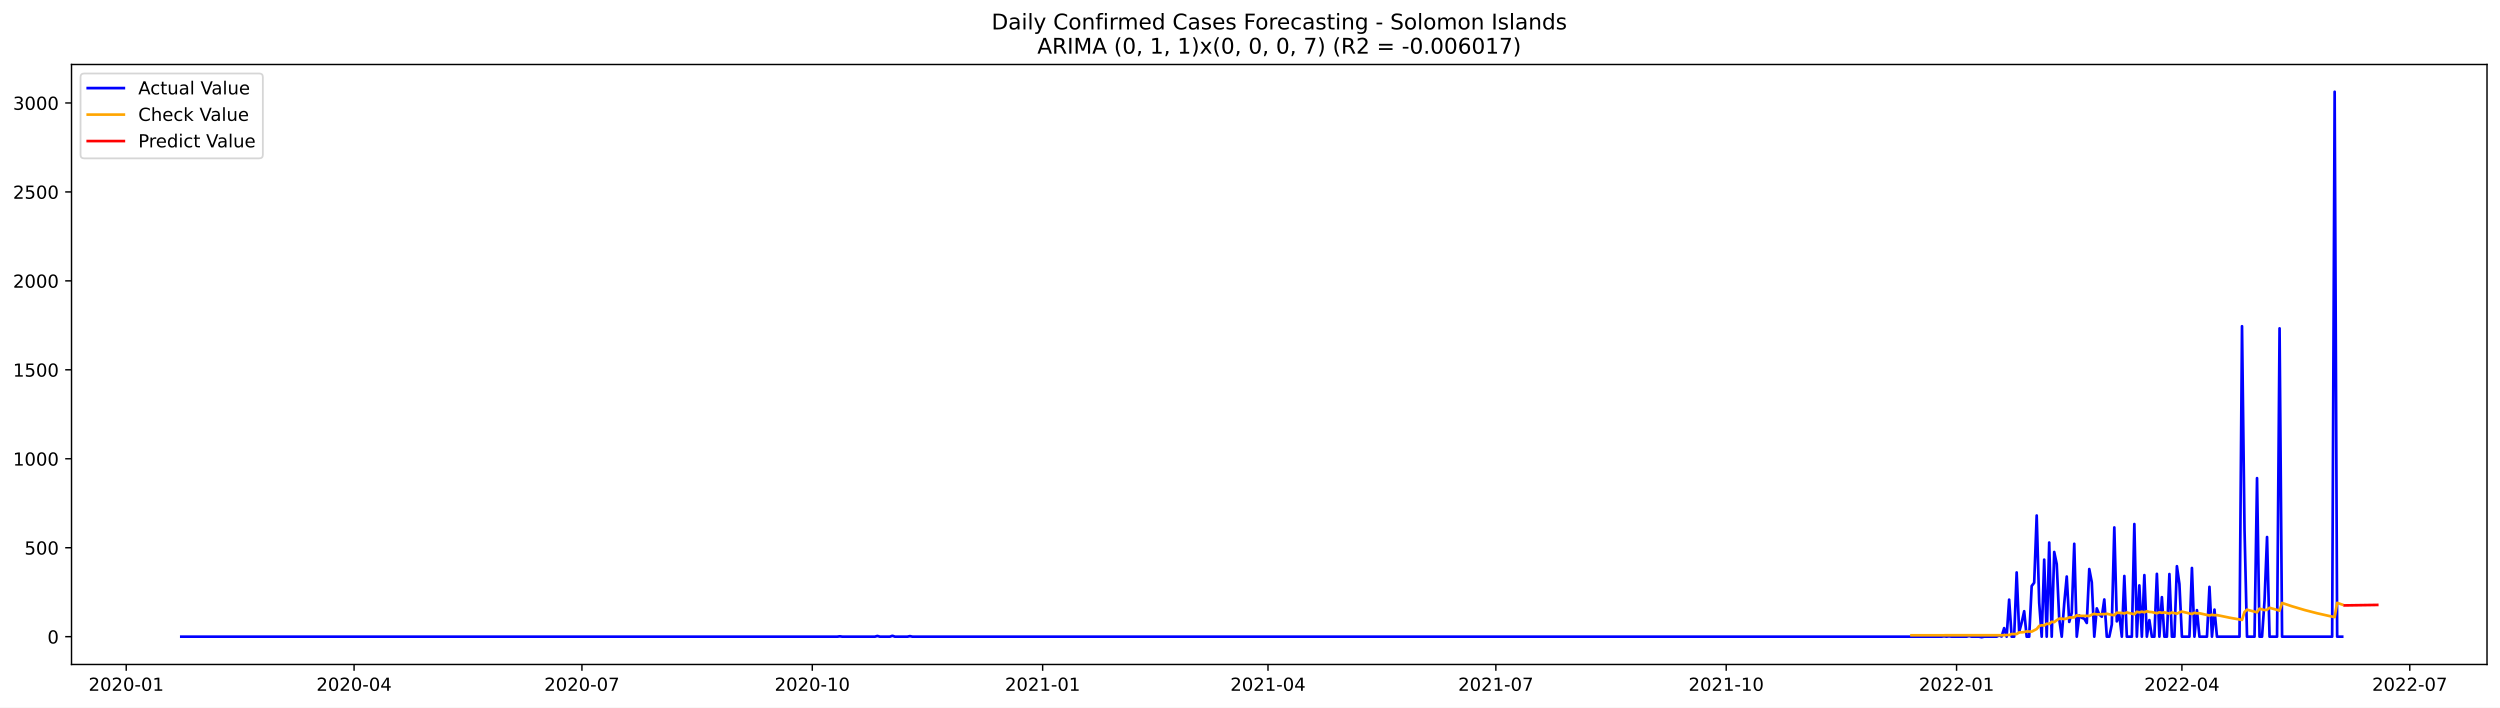
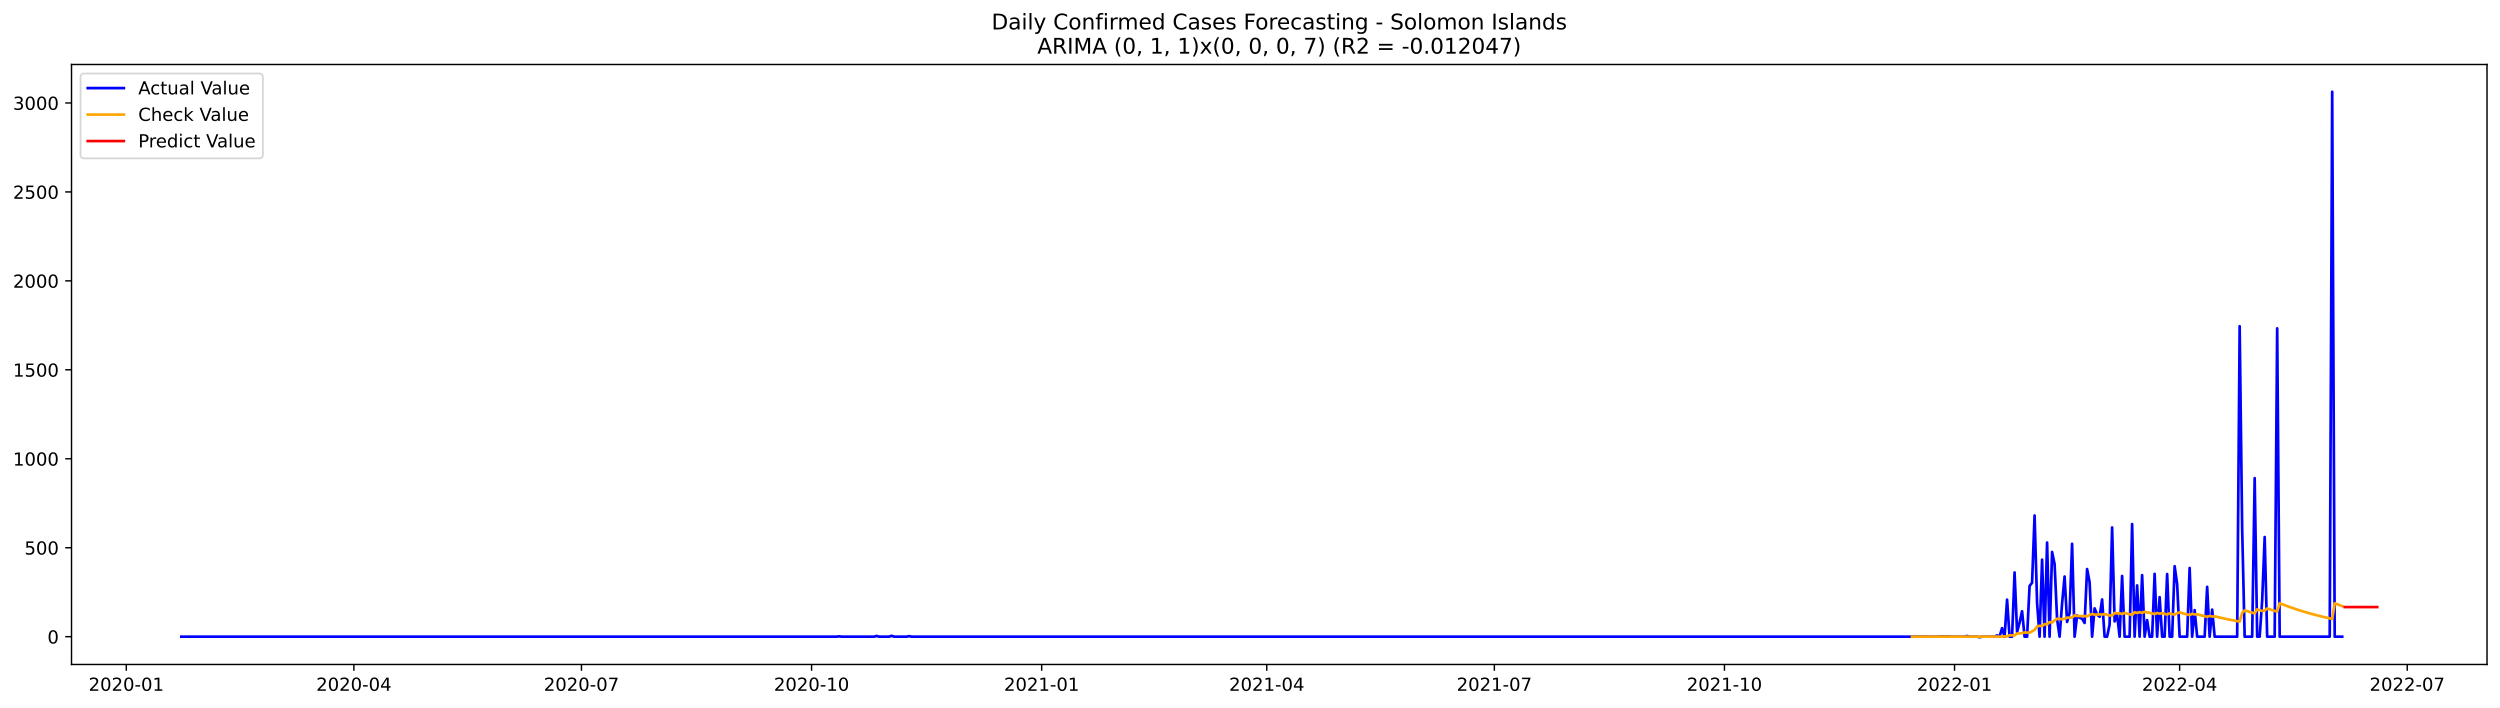
<svg xmlns="http://www.w3.org/2000/svg" xmlns:xlink="http://www.w3.org/1999/xlink" width="1386.05pt" height="392.274pt" viewBox="0 0 1386.05 392.274" version="1.1">
  <defs>
    <style type="text/css">*{stroke-linejoin: round; stroke-linecap: butt}</style>
  </defs>
  <g id="figure_1">
    <g id="patch_1">
      <path d="M 0 392.274  L 1386.05 392.274  L 1386.05 0  L 0 0  z " style="fill: #ffffff" />
    </g>
    <g id="axes_1">
      <g id="patch_2">
        <path d="M 39.65 368.396  L 1378.85 368.396  L 1378.85 35.755  L 39.65 35.755  z " style="fill: #ffffff" />
      </g>
      <g id="matplotlib.axis_1">
        <g id="xtick_1">
          <g id="line2d_1">
            <defs>
-               <path id="m52e398196b" d="M 0 0  L 0 3.5  " style="stroke: #000000; stroke-width: 0.8" />
+               <path id="m851b44d1a4" d="M 0 0  L 0 3.5  " style="stroke: #000000; stroke-width: 0.8" />
            </defs>
            <g>
-               <use xlink:href="#m52e398196b" x="69.982" y="368.396" style="stroke: #000000; stroke-width: 0.8" />
+               <use xlink:href="#m851b44d1a4" x="70.017" y="368.396" style="stroke: #000000; stroke-width: 0.8" />
            </g>
          </g>
          <g id="text_1">
-             <g transform="translate(49.09084 382.9939)scale(0.1 -0.1)">
+             <g transform="translate(49.12563 382.9939)scale(0.1 -0.1)">
              <defs>
                <path id="DejaVuSans-32" d="M 1228 531  L 3431 531  L 3431 0  L 469 0  L 469 531  Q 828 903 1448 1529  Q 2069 2156 2228 2338  Q 2531 2678 2651 2914  Q 2772 3150 2772 3378  Q 2772 3750 2511 3984  Q 2250 4219 1831 4219  Q 1534 4219 1204 4116  Q 875 4013 500 3803  L 500 4441  Q 881 4594 1212 4672  Q 1544 4750 1819 4750  Q 2544 4750 2975 4387  Q 3406 4025 3406 3419  Q 3406 3131 3298 2873  Q 3191 2616 2906 2266  Q 2828 2175 2409 1742  Q 1991 1309 1228 531  z " transform="scale(0.015625)" />
                <path id="DejaVuSans-30" d="M 2034 4250  Q 1547 4250 1301 3770  Q 1056 3291 1056 2328  Q 1056 1369 1301 889  Q 1547 409 2034 409  Q 2525 409 2770 889  Q 3016 1369 3016 2328  Q 3016 3291 2770 3770  Q 2525 4250 2034 4250  z M 2034 4750  Q 2819 4750 3233 4129  Q 3647 3509 3647 2328  Q 3647 1150 3233 529  Q 2819 -91 2034 -91  Q 1250 -91 836 529  Q 422 1150 422 2328  Q 422 3509 836 4129  Q 1250 4750 2034 4750  z " transform="scale(0.015625)" />
                <path id="DejaVuSans-2d" d="M 313 2009  L 1997 2009  L 1997 1497  L 313 1497  L 313 2009  z " transform="scale(0.015625)" />
                <path id="DejaVuSans-31" d="M 794 531  L 1825 531  L 1825 4091  L 703 3866  L 703 4441  L 1819 4666  L 2450 4666  L 2450 531  L 3481 531  L 3481 0  L 794 0  L 794 531  z " transform="scale(0.015625)" />
              </defs>
              <use xlink:href="#DejaVuSans-32" />
              <use xlink:href="#DejaVuSans-30" x="63.623" />
              <use xlink:href="#DejaVuSans-32" x="127.246" />
              <use xlink:href="#DejaVuSans-30" x="190.869" />
              <use xlink:href="#DejaVuSans-2d" x="254.492" />
              <use xlink:href="#DejaVuSans-30" x="290.576" />
              <use xlink:href="#DejaVuSans-31" x="354.199" />
            </g>
          </g>
        </g>
        <g id="xtick_2">
          <g id="line2d_2">
            <g>
-               <use xlink:href="#m52e398196b" x="196.309" y="368.396" style="stroke: #000000; stroke-width: 0.8" />
+               <use xlink:href="#m851b44d1a4" x="196.2" y="368.396" style="stroke: #000000; stroke-width: 0.8" />
            </g>
          </g>
          <g id="text_2">
-             <g transform="translate(175.4174 382.9939)scale(0.1 -0.1)">
+             <g transform="translate(175.3083 382.9939)scale(0.1 -0.1)">
              <defs>
                <path id="DejaVuSans-34" d="M 2419 4116  L 825 1625  L 2419 1625  L 2419 4116  z M 2253 4666  L 3047 4666  L 3047 1625  L 3713 1625  L 3713 1100  L 3047 1100  L 3047 0  L 2419 0  L 2419 1100  L 313 1100  L 313 1709  L 2253 4666  z " transform="scale(0.015625)" />
              </defs>
              <use xlink:href="#DejaVuSans-32" />
              <use xlink:href="#DejaVuSans-30" x="63.623" />
              <use xlink:href="#DejaVuSans-32" x="127.246" />
              <use xlink:href="#DejaVuSans-30" x="190.869" />
              <use xlink:href="#DejaVuSans-2d" x="254.492" />
              <use xlink:href="#DejaVuSans-30" x="290.576" />
              <use xlink:href="#DejaVuSans-34" x="354.199" />
            </g>
          </g>
        </g>
        <g id="xtick_3">
          <g id="line2d_3">
            <g>
-               <use xlink:href="#m52e398196b" x="322.635" y="368.396" style="stroke: #000000; stroke-width: 0.8" />
+               <use xlink:href="#m851b44d1a4" x="322.382" y="368.396" style="stroke: #000000; stroke-width: 0.8" />
            </g>
          </g>
          <g id="text_3">
-             <g transform="translate(301.7439 382.9939)scale(0.1 -0.1)">
+             <g transform="translate(301.4909 382.9939)scale(0.1 -0.1)">
              <defs>
                <path id="DejaVuSans-37" d="M 525 4666  L 3525 4666  L 3525 4397  L 1831 0  L 1172 0  L 2766 4134  L 525 4134  L 525 4666  z " transform="scale(0.015625)" />
              </defs>
              <use xlink:href="#DejaVuSans-32" />
              <use xlink:href="#DejaVuSans-30" x="63.623" />
              <use xlink:href="#DejaVuSans-32" x="127.246" />
              <use xlink:href="#DejaVuSans-30" x="190.869" />
              <use xlink:href="#DejaVuSans-2d" x="254.492" />
              <use xlink:href="#DejaVuSans-30" x="290.576" />
              <use xlink:href="#DejaVuSans-37" x="354.199" />
            </g>
          </g>
        </g>
        <g id="xtick_4">
          <g id="line2d_4">
            <g>
-               <use xlink:href="#m52e398196b" x="450.35" y="368.396" style="stroke: #000000; stroke-width: 0.8" />
+               <use xlink:href="#m851b44d1a4" x="449.952" y="368.396" style="stroke: #000000; stroke-width: 0.8" />
            </g>
          </g>
          <g id="text_4">
-             <g transform="translate(429.4586 382.9939)scale(0.1 -0.1)">
+             <g transform="translate(429.0602 382.9939)scale(0.1 -0.1)">
              <use xlink:href="#DejaVuSans-32" />
              <use xlink:href="#DejaVuSans-30" x="63.623" />
              <use xlink:href="#DejaVuSans-32" x="127.246" />
              <use xlink:href="#DejaVuSans-30" x="190.869" />
              <use xlink:href="#DejaVuSans-2d" x="254.492" />
              <use xlink:href="#DejaVuSans-31" x="290.576" />
              <use xlink:href="#DejaVuSans-30" x="354.199" />
            </g>
          </g>
        </g>
        <g id="xtick_5">
          <g id="line2d_5">
            <g>
-               <use xlink:href="#m52e398196b" x="578.065" y="368.396" style="stroke: #000000; stroke-width: 0.8" />
+               <use xlink:href="#m851b44d1a4" x="577.521" y="368.396" style="stroke: #000000; stroke-width: 0.8" />
            </g>
          </g>
          <g id="text_5">
-             <g transform="translate(557.1734 382.9939)scale(0.1 -0.1)">
+             <g transform="translate(556.6295 382.9939)scale(0.1 -0.1)">
              <use xlink:href="#DejaVuSans-32" />
              <use xlink:href="#DejaVuSans-30" x="63.623" />
              <use xlink:href="#DejaVuSans-32" x="127.246" />
              <use xlink:href="#DejaVuSans-31" x="190.869" />
              <use xlink:href="#DejaVuSans-2d" x="254.492" />
              <use xlink:href="#DejaVuSans-30" x="290.576" />
              <use xlink:href="#DejaVuSans-31" x="354.199" />
            </g>
          </g>
        </g>
        <g id="xtick_6">
          <g id="line2d_6">
            <g>
-               <use xlink:href="#m52e398196b" x="703.003" y="368.396" style="stroke: #000000; stroke-width: 0.8" />
+               <use xlink:href="#m851b44d1a4" x="702.317" y="368.396" style="stroke: #000000; stroke-width: 0.8" />
            </g>
          </g>
          <g id="text_6">
-             <g transform="translate(682.1117 382.9939)scale(0.1 -0.1)">
+             <g transform="translate(681.4255 382.9939)scale(0.1 -0.1)">
              <use xlink:href="#DejaVuSans-32" />
              <use xlink:href="#DejaVuSans-30" x="63.623" />
              <use xlink:href="#DejaVuSans-32" x="127.246" />
              <use xlink:href="#DejaVuSans-31" x="190.869" />
              <use xlink:href="#DejaVuSans-2d" x="254.492" />
              <use xlink:href="#DejaVuSans-30" x="290.576" />
              <use xlink:href="#DejaVuSans-34" x="354.199" />
            </g>
          </g>
        </g>
        <g id="xtick_7">
          <g id="line2d_7">
            <g>
-               <use xlink:href="#m52e398196b" x="829.33" y="368.396" style="stroke: #000000; stroke-width: 0.8" />
+               <use xlink:href="#m851b44d1a4" x="828.5" y="368.396" style="stroke: #000000; stroke-width: 0.8" />
            </g>
          </g>
          <g id="text_7">
-             <g transform="translate(808.4382 382.9939)scale(0.1 -0.1)">
+             <g transform="translate(807.6081 382.9939)scale(0.1 -0.1)">
              <use xlink:href="#DejaVuSans-32" />
              <use xlink:href="#DejaVuSans-30" x="63.623" />
              <use xlink:href="#DejaVuSans-32" x="127.246" />
              <use xlink:href="#DejaVuSans-31" x="190.869" />
              <use xlink:href="#DejaVuSans-2d" x="254.492" />
              <use xlink:href="#DejaVuSans-30" x="290.576" />
              <use xlink:href="#DejaVuSans-37" x="354.199" />
            </g>
          </g>
        </g>
        <g id="xtick_8">
          <g id="line2d_8">
            <g>
-               <use xlink:href="#m52e398196b" x="957.044" y="368.396" style="stroke: #000000; stroke-width: 0.8" />
+               <use xlink:href="#m851b44d1a4" x="956.069" y="368.396" style="stroke: #000000; stroke-width: 0.8" />
            </g>
          </g>
          <g id="text_8">
-             <g transform="translate(936.1529 382.9939)scale(0.1 -0.1)">
+             <g transform="translate(935.1774 382.9939)scale(0.1 -0.1)">
              <use xlink:href="#DejaVuSans-32" />
              <use xlink:href="#DejaVuSans-30" x="63.623" />
              <use xlink:href="#DejaVuSans-32" x="127.246" />
              <use xlink:href="#DejaVuSans-31" x="190.869" />
              <use xlink:href="#DejaVuSans-2d" x="254.492" />
              <use xlink:href="#DejaVuSans-31" x="290.576" />
              <use xlink:href="#DejaVuSans-30" x="354.199" />
            </g>
          </g>
        </g>
        <g id="xtick_9">
          <g id="line2d_9">
            <g>
-               <use xlink:href="#m52e398196b" x="1084.759" y="368.396" style="stroke: #000000; stroke-width: 0.8" />
+               <use xlink:href="#m851b44d1a4" x="1083.638" y="368.396" style="stroke: #000000; stroke-width: 0.8" />
            </g>
          </g>
          <g id="text_9">
-             <g transform="translate(1063.868 382.9939)scale(0.1 -0.1)">
+             <g transform="translate(1062.747 382.9939)scale(0.1 -0.1)">
              <use xlink:href="#DejaVuSans-32" />
              <use xlink:href="#DejaVuSans-30" x="63.623" />
              <use xlink:href="#DejaVuSans-32" x="127.246" />
              <use xlink:href="#DejaVuSans-32" x="190.869" />
              <use xlink:href="#DejaVuSans-2d" x="254.492" />
              <use xlink:href="#DejaVuSans-30" x="290.576" />
              <use xlink:href="#DejaVuSans-31" x="354.199" />
            </g>
          </g>
        </g>
        <g id="xtick_10">
          <g id="line2d_10">
            <g>
-               <use xlink:href="#m52e398196b" x="1209.697" y="368.396" style="stroke: #000000; stroke-width: 0.8" />
+               <use xlink:href="#m851b44d1a4" x="1208.434" y="368.396" style="stroke: #000000; stroke-width: 0.8" />
            </g>
          </g>
          <g id="text_10">
-             <g transform="translate(1188.806 382.9939)scale(0.1 -0.1)">
+             <g transform="translate(1187.543 382.9939)scale(0.1 -0.1)">
              <use xlink:href="#DejaVuSans-32" />
              <use xlink:href="#DejaVuSans-30" x="63.623" />
              <use xlink:href="#DejaVuSans-32" x="127.246" />
              <use xlink:href="#DejaVuSans-32" x="190.869" />
              <use xlink:href="#DejaVuSans-2d" x="254.492" />
              <use xlink:href="#DejaVuSans-30" x="290.576" />
              <use xlink:href="#DejaVuSans-34" x="354.199" />
            </g>
          </g>
        </g>
        <g id="xtick_11">
          <g id="line2d_11">
            <g>
-               <use xlink:href="#m52e398196b" x="1336.024" y="368.396" style="stroke: #000000; stroke-width: 0.8" />
+               <use xlink:href="#m851b44d1a4" x="1334.617" y="368.396" style="stroke: #000000; stroke-width: 0.8" />
            </g>
          </g>
          <g id="text_11">
-             <g transform="translate(1315.133 382.9939)scale(0.1 -0.1)">
+             <g transform="translate(1313.725 382.9939)scale(0.1 -0.1)">
              <use xlink:href="#DejaVuSans-32" />
              <use xlink:href="#DejaVuSans-30" x="63.623" />
              <use xlink:href="#DejaVuSans-32" x="127.246" />
              <use xlink:href="#DejaVuSans-32" x="190.869" />
              <use xlink:href="#DejaVuSans-2d" x="254.492" />
              <use xlink:href="#DejaVuSans-30" x="290.576" />
              <use xlink:href="#DejaVuSans-37" x="354.199" />
            </g>
          </g>
        </g>
      </g>
      <g id="matplotlib.axis_2">
        <g id="ytick_1">
          <g id="line2d_12">
            <defs>
-               <path id="m97035ef5a4" d="M 0 0  L -3.5 0  " style="stroke: #000000; stroke-width: 0.8" />
+               <path id="mb86a667559" d="M 0 0  L -3.5 0  " style="stroke: #000000; stroke-width: 0.8" />
            </defs>
            <g>
-               <use xlink:href="#m97035ef5a4" x="39.65" y="352.98" style="stroke: #000000; stroke-width: 0.8" />
+               <use xlink:href="#mb86a667559" x="39.65" y="352.98" style="stroke: #000000; stroke-width: 0.8" />
            </g>
          </g>
          <g id="text_12">
            <g transform="translate(26.2875 356.7788)scale(0.1 -0.1)">
              <use xlink:href="#DejaVuSans-30" />
            </g>
          </g>
        </g>
        <g id="ytick_2">
          <g id="line2d_13">
            <g>
-               <use xlink:href="#m97035ef5a4" x="39.65" y="303.665" style="stroke: #000000; stroke-width: 0.8" />
+               <use xlink:href="#mb86a667559" x="39.65" y="303.665" style="stroke: #000000; stroke-width: 0.8" />
            </g>
          </g>
          <g id="text_13">
            <g transform="translate(13.5625 307.4638)scale(0.1 -0.1)">
              <defs>
                <path id="DejaVuSans-35" d="M 691 4666  L 3169 4666  L 3169 4134  L 1269 4134  L 1269 2991  Q 1406 3038 1543 3061  Q 1681 3084 1819 3084  Q 2600 3084 3056 2656  Q 3513 2228 3513 1497  Q 3513 744 3044 326  Q 2575 -91 1722 -91  Q 1428 -91 1123 -41  Q 819 9 494 109  L 494 744  Q 775 591 1075 516  Q 1375 441 1709 441  Q 2250 441 2565 725  Q 2881 1009 2881 1497  Q 2881 1984 2565 2268  Q 2250 2553 1709 2553  Q 1456 2553 1204 2497  Q 953 2441 691 2322  L 691 4666  z " transform="scale(0.015625)" />
              </defs>
              <use xlink:href="#DejaVuSans-35" />
              <use xlink:href="#DejaVuSans-30" x="63.623" />
              <use xlink:href="#DejaVuSans-30" x="127.246" />
            </g>
          </g>
        </g>
        <g id="ytick_3">
          <g id="line2d_14">
            <g>
-               <use xlink:href="#m97035ef5a4" x="39.65" y="254.349" style="stroke: #000000; stroke-width: 0.8" />
+               <use xlink:href="#mb86a667559" x="39.65" y="254.349" style="stroke: #000000; stroke-width: 0.8" />
            </g>
          </g>
          <g id="text_14">
            <g transform="translate(7.2 258.1487)scale(0.1 -0.1)">
              <use xlink:href="#DejaVuSans-31" />
              <use xlink:href="#DejaVuSans-30" x="63.623" />
              <use xlink:href="#DejaVuSans-30" x="127.246" />
              <use xlink:href="#DejaVuSans-30" x="190.869" />
            </g>
          </g>
        </g>
        <g id="ytick_4">
          <g id="line2d_15">
            <g>
-               <use xlink:href="#m97035ef5a4" x="39.65" y="205.034" style="stroke: #000000; stroke-width: 0.8" />
+               <use xlink:href="#mb86a667559" x="39.65" y="205.034" style="stroke: #000000; stroke-width: 0.8" />
            </g>
          </g>
          <g id="text_15">
            <g transform="translate(7.2 208.8336)scale(0.1 -0.1)">
              <use xlink:href="#DejaVuSans-31" />
              <use xlink:href="#DejaVuSans-35" x="63.623" />
              <use xlink:href="#DejaVuSans-30" x="127.246" />
              <use xlink:href="#DejaVuSans-30" x="190.869" />
            </g>
          </g>
        </g>
        <g id="ytick_5">
          <g id="line2d_16">
            <g>
-               <use xlink:href="#m97035ef5a4" x="39.65" y="155.719" style="stroke: #000000; stroke-width: 0.8" />
+               <use xlink:href="#mb86a667559" x="39.65" y="155.719" style="stroke: #000000; stroke-width: 0.8" />
            </g>
          </g>
          <g id="text_16">
            <g transform="translate(7.2 159.5186)scale(0.1 -0.1)">
              <use xlink:href="#DejaVuSans-32" />
              <use xlink:href="#DejaVuSans-30" x="63.623" />
              <use xlink:href="#DejaVuSans-30" x="127.246" />
              <use xlink:href="#DejaVuSans-30" x="190.869" />
            </g>
          </g>
        </g>
        <g id="ytick_6">
          <g id="line2d_17">
            <g>
-               <use xlink:href="#m97035ef5a4" x="39.65" y="106.404" style="stroke: #000000; stroke-width: 0.8" />
+               <use xlink:href="#mb86a667559" x="39.65" y="106.404" style="stroke: #000000; stroke-width: 0.8" />
            </g>
          </g>
          <g id="text_17">
            <g transform="translate(7.2 110.2035)scale(0.1 -0.1)">
              <use xlink:href="#DejaVuSans-32" />
              <use xlink:href="#DejaVuSans-35" x="63.623" />
              <use xlink:href="#DejaVuSans-30" x="127.246" />
              <use xlink:href="#DejaVuSans-30" x="190.869" />
            </g>
          </g>
        </g>
        <g id="ytick_7">
          <g id="line2d_18">
            <g>
-               <use xlink:href="#m97035ef5a4" x="39.65" y="57.089" style="stroke: #000000; stroke-width: 0.8" />
+               <use xlink:href="#mb86a667559" x="39.65" y="57.089" style="stroke: #000000; stroke-width: 0.8" />
            </g>
          </g>
          <g id="text_18">
            <g transform="translate(7.2 60.88842)scale(0.1 -0.1)">
              <defs>
                <path id="DejaVuSans-33" d="M 2597 2516  Q 3050 2419 3304 2112  Q 3559 1806 3559 1356  Q 3559 666 3084 287  Q 2609 -91 1734 -91  Q 1441 -91 1130 -33  Q 819 25 488 141  L 488 750  Q 750 597 1062 519  Q 1375 441 1716 441  Q 2309 441 2620 675  Q 2931 909 2931 1356  Q 2931 1769 2642 2001  Q 2353 2234 1838 2234  L 1294 2234  L 1294 2753  L 1863 2753  Q 2328 2753 2575 2939  Q 2822 3125 2822 3475  Q 2822 3834 2567 4026  Q 2313 4219 1838 4219  Q 1578 4219 1281 4162  Q 984 4106 628 3988  L 628 4550  Q 988 4650 1302 4700  Q 1616 4750 1894 4750  Q 2613 4750 3031 4423  Q 3450 4097 3450 3541  Q 3450 3153 3228 2886  Q 3006 2619 2597 2516  z " transform="scale(0.015625)" />
              </defs>
              <use xlink:href="#DejaVuSans-33" />
              <use xlink:href="#DejaVuSans-30" x="63.623" />
              <use xlink:href="#DejaVuSans-30" x="127.246" />
              <use xlink:href="#DejaVuSans-30" x="190.869" />
            </g>
          </g>
        </g>
      </g>
      <g id="line2d_19">
-         <path d="M 100.523 352.98  L 464.232 352.98  L 465.62 352.782  L 467.008 352.98  L 485.055 352.98  L 486.443 352.585  L 487.832 352.98  L 493.384 352.98  L 494.773 352.486  L 496.161 352.98  L 503.102 352.98  L 504.49 352.684  L 505.878 352.98  L 1076.43 352.98  L 1077.818 352.782  L 1079.206 352.98  L 1080.594 352.782  L 1081.983 352.98  L 1090.312 352.98  L 1091.7 352.585  L 1093.088 352.98  L 1097.253 352.98  L 1098.641 353.276  L 1100.029 352.98  L 1106.97 352.98  L 1108.359 352.289  L 1109.747 352.881  L 1111.135 348.245  L 1112.523 352.98  L 1113.911 332.465  L 1115.3 352.98  L 1116.688 352.98  L 1118.076 317.374  L 1119.464 350.415  L 1120.852 345.188  L 1122.241 338.875  L 1123.629 352.98  L 1125.017 352.98  L 1126.405 324.87  L 1127.793 323.095  L 1129.182 285.812  L 1130.57 334.24  L 1131.958 352.98  L 1133.346 310.273  L 1134.734 352.98  L 1136.123 300.804  L 1137.511 352.98  L 1138.899 306.032  L 1140.287 312.739  L 1141.675 343.215  L 1143.064 352.98  L 1144.452 334.536  L 1145.84 319.643  L 1147.228 344.793  L 1148.616 339.862  L 1150.005 301.495  L 1151.393 352.98  L 1152.781 341.243  L 1154.169 342.525  L 1155.557 343.018  L 1156.946 345.385  L 1158.334 315.5  L 1159.722 322.799  L 1161.11 352.98  L 1162.498 337.297  L 1163.887 340.749  L 1165.275 341.933  L 1166.663 332.366  L 1168.051 352.98  L 1169.439 352.98  L 1170.828 346.273  L 1172.216 292.421  L 1173.604 344.497  L 1174.992 340.749  L 1176.381 352.98  L 1177.769 319.347  L 1179.157 352.98  L 1181.933 352.98  L 1183.322 290.547  L 1184.71 352.98  L 1186.098 324.574  L 1187.486 352.98  L 1188.874 318.854  L 1190.263 352.98  L 1191.651 343.807  L 1193.039 352.98  L 1194.427 352.98  L 1195.815 318.163  L 1197.204 352.98  L 1198.592 331.084  L 1199.98 352.98  L 1201.368 352.98  L 1202.756 318.262  L 1204.145 352.98  L 1205.533 352.98  L 1206.921 313.922  L 1208.309 323.785  L 1209.697 352.98  L 1213.862 352.98  L 1215.25 314.908  L 1216.638 352.98  L 1218.027 338.284  L 1219.415 352.98  L 1223.579 352.98  L 1224.968 325.363  L 1226.356 352.98  L 1227.744 337.988  L 1229.132 352.98  L 1241.626 352.98  L 1243.014 180.87  L 1244.402 293.407  L 1245.791 352.98  L 1249.955 352.98  L 1251.344 265.1  L 1252.732 352.98  L 1254.12 352.98  L 1255.508 332.859  L 1256.896 297.747  L 1258.285 352.98  L 1262.449 352.98  L 1263.837 182.054  L 1265.226 352.98  L 1292.99 352.98  L 1294.378 50.876  L 1295.766 352.98  L 1298.542 352.98  L 1298.542 352.98  " clip-path="url(#pe4b1315fac)" style="fill: none; stroke: #0000ff; stroke-width: 1.5; stroke-linecap: square" />
+         <path d="M 100.523 352.98  L 463.818 352.98  L 465.204 352.782  L 466.591 352.98  L 484.617 352.98  L 486.004 352.585  L 487.39 352.98  L 492.937 352.98  L 494.324 352.486  L 495.71 352.98  L 502.643 352.98  L 504.03 352.684  L 505.416 352.98  L 1075.318 352.98  L 1076.705 352.782  L 1078.092 352.98  L 1079.478 352.782  L 1080.865 352.98  L 1089.185 352.98  L 1090.571 352.585  L 1091.958 352.98  L 1096.118 352.98  L 1097.504 353.276  L 1098.891 352.98  L 1105.824 352.98  L 1107.211 352.289  L 1108.597 352.881  L 1109.984 348.245  L 1111.371 352.98  L 1112.757 332.465  L 1114.144 352.98  L 1115.53 352.98  L 1116.917 317.374  L 1118.304 350.415  L 1119.69 345.188  L 1121.077 338.875  L 1122.464 352.98  L 1123.85 352.98  L 1125.237 324.87  L 1126.623 323.095  L 1128.01 285.812  L 1129.397 334.24  L 1130.783 352.98  L 1132.17 310.273  L 1133.556 352.98  L 1134.943 300.804  L 1136.33 352.98  L 1137.716 306.032  L 1139.103 312.739  L 1140.49 343.215  L 1141.876 352.98  L 1143.263 334.536  L 1144.649 319.643  L 1146.036 344.793  L 1147.423 339.862  L 1148.809 301.495  L 1150.196 352.98  L 1151.583 341.243  L 1152.969 342.525  L 1154.356 343.018  L 1155.742 345.385  L 1157.129 315.5  L 1158.516 322.799  L 1159.902 352.98  L 1161.289 337.297  L 1162.676 340.749  L 1164.062 341.933  L 1165.449 332.366  L 1166.835 352.98  L 1168.222 352.98  L 1169.609 346.273  L 1170.995 292.421  L 1172.382 344.497  L 1173.769 340.749  L 1175.155 352.98  L 1176.542 319.347  L 1177.928 352.98  L 1180.702 352.98  L 1182.088 290.547  L 1183.475 352.98  L 1184.862 324.574  L 1186.248 352.98  L 1187.635 318.854  L 1189.021 352.98  L 1190.408 343.807  L 1191.795 352.98  L 1193.181 352.98  L 1194.568 318.163  L 1195.954 352.98  L 1197.341 331.084  L 1198.728 352.98  L 1200.114 352.98  L 1201.501 318.262  L 1202.888 352.98  L 1204.274 352.98  L 1205.661 313.922  L 1207.047 323.785  L 1208.434 352.98  L 1212.594 352.98  L 1213.981 314.908  L 1215.367 352.98  L 1216.754 338.284  L 1218.14 352.98  L 1222.3 352.98  L 1223.687 325.363  L 1225.074 352.98  L 1226.46 337.988  L 1227.847 352.98  L 1240.326 352.98  L 1241.713 180.87  L 1243.1 293.407  L 1244.486 352.98  L 1248.646 352.98  L 1250.033 265.1  L 1251.419 352.98  L 1252.806 352.98  L 1254.193 332.859  L 1255.579 297.747  L 1256.966 352.98  L 1261.126 352.98  L 1262.512 182.054  L 1263.899 352.98  L 1291.631 352.98  L 1293.018 50.876  L 1294.405 352.98  L 1298.565 352.98  L 1298.565 352.98  " clip-path="url(#pcfa51a7496)" style="fill: none; stroke: #0000ff; stroke-width: 1.5; stroke-linecap: square" />
      </g>
      <g id="line2d_20">
-         <path d="M 1059.771 352.207  L 1111.135 352.179  L 1112.523 352.052  L 1113.911 352.056  L 1115.3 351.504  L 1118.076 351.542  L 1119.464 350.596  L 1120.852 350.57  L 1122.241 350.403  L 1123.629 350.07  L 1126.405 350.184  L 1129.182 348.743  L 1130.57 347.018  L 1131.958 346.651  L 1133.346 346.801  L 1134.734 345.791  L 1136.123 345.965  L 1137.511 344.721  L 1138.899 344.924  L 1140.287 343.85  L 1141.675 342.986  L 1143.064 342.972  L 1144.452 343.222  L 1145.84 342.966  L 1147.228 342.313  L 1148.616 342.359  L 1150.005 342.271  L 1151.393 341.146  L 1152.781 341.445  L 1156.946 341.45  L 1158.334 341.536  L 1159.722 340.81  L 1161.11 340.301  L 1162.498 340.623  L 1165.275 340.498  L 1166.663 340.516  L 1168.051 340.274  L 1170.828 340.912  L 1172.216 341.036  L 1173.604 339.699  L 1176.381 339.812  L 1177.769 340.148  L 1179.157 339.564  L 1183.322 340.563  L 1184.71 339.188  L 1186.098 339.54  L 1187.486 339.114  L 1188.874 339.469  L 1190.263 338.89  L 1191.651 339.25  L 1193.039 339.353  L 1195.815 340.039  L 1197.204 339.426  L 1198.592 339.772  L 1199.98 339.516  L 1202.756 340.194  L 1204.145 339.579  L 1206.921 340.254  L 1208.309 339.52  L 1209.697 339.073  L 1215.25 340.439  L 1216.638 339.726  L 1218.027 340.064  L 1219.415 339.995  L 1224.968 341.265  L 1226.356 340.814  L 1227.744 341.122  L 1229.132 341.016  L 1236.073 342.451  L 1243.014 343.703  L 1244.402 339.273  L 1245.791 338.01  L 1251.344 339.486  L 1252.732 337.451  L 1255.508 338.239  L 1256.896 338.073  L 1258.285 336.96  L 1263.837 338.545  L 1265.226 334.287  L 1270.778 336.15  L 1277.719 338.21  L 1284.66 340.005  L 1291.601 341.57  L 1294.378 342.138  L 1295.766 334.23  L 1298.542 335.191  L 1298.542 335.191  " clip-path="url(#pe4b1315fac)" style="fill: none; stroke: #ffa500; stroke-width: 1.5; stroke-linecap: square" />
+         <path d="M 1060.065 352.98  L 1109.984 352.95  L 1111.371 352.81  L 1112.757 352.815  L 1114.144 352.212  L 1116.917 352.256  L 1118.304 351.222  L 1119.69 351.198  L 1121.077 351.019  L 1122.464 350.659  L 1125.237 350.795  L 1128.01 349.227  L 1129.397 347.346  L 1130.783 346.957  L 1132.17 347.135  L 1133.556 346.042  L 1134.943 346.248  L 1136.33 344.9  L 1137.716 345.139  L 1139.103 343.979  L 1140.49 343.052  L 1141.876 343.057  L 1143.263 343.352  L 1144.649 343.09  L 1146.036 342.395  L 1147.423 342.466  L 1148.809 342.388  L 1150.196 341.175  L 1151.583 341.526  L 1155.742 341.591  L 1157.129 341.703  L 1158.516 340.926  L 1159.902 340.388  L 1161.289 340.762  L 1164.062 340.662  L 1165.449 340.699  L 1166.835 340.452  L 1169.609 341.184  L 1170.995 341.335  L 1172.382 339.884  L 1173.769 340.021  L 1175.155 340.043  L 1176.542 340.426  L 1177.928 339.801  L 1182.088 340.94  L 1183.475 339.445  L 1184.862 339.846  L 1186.248 339.393  L 1187.635 339.796  L 1189.021 339.175  L 1190.408 339.584  L 1191.795 339.71  L 1194.568 340.485  L 1195.954 339.823  L 1197.341 340.213  L 1198.728 339.943  L 1201.501 340.705  L 1202.888 340.039  L 1205.661 340.795  L 1207.047 339.998  L 1208.434 339.517  L 1213.981 341.045  L 1215.367 340.269  L 1216.754 340.647  L 1218.14 340.576  L 1223.687 341.984  L 1225.074 341.491  L 1226.46 341.832  L 1227.847 341.718  L 1234.78 343.292  L 1241.713 344.646  L 1243.1 339.788  L 1244.486 338.412  L 1250.033 340.065  L 1251.419 337.841  L 1254.193 338.726  L 1255.579 338.552  L 1256.966 337.341  L 1262.512 339.116  L 1263.899 334.457  L 1269.445 336.559  L 1274.992 338.422  L 1280.538 340.074  L 1287.472 341.878  L 1293.018 343.138  L 1294.405 334.468  L 1298.565 336.067  L 1298.565 336.067  " clip-path="url(#pcfa51a7496)" style="fill: none; stroke: #ffa500; stroke-width: 1.5; stroke-linecap: square" />
      </g>
      <g id="line2d_21">
-         <path d="M 1299.931 335.651  L 1301.319 335.63  L 1302.707 335.61  L 1304.095 335.589  L 1305.483 335.568  L 1306.872 335.547  L 1308.26 335.526  L 1309.648 335.505  L 1311.036 335.484  L 1312.424 335.463  L 1313.813 335.442  L 1315.201 335.421  L 1316.589 335.4  L 1317.977 335.379  " clip-path="url(#pe4b1315fac)" style="fill: none; stroke: #ff0000; stroke-width: 1.5; stroke-linecap: square" />
+         <path d="M 1299.951 336.569  L 1301.338 336.569  L 1302.724 336.569  L 1304.111 336.569  L 1305.498 336.569  L 1306.884 336.569  L 1308.271 336.569  L 1309.658 336.569  L 1311.044 336.569  L 1312.431 336.569  L 1313.817 336.569  L 1315.204 336.569  L 1316.591 336.569  L 1317.977 336.569  " clip-path="url(#pcfa51a7496)" style="fill: none; stroke: #ff0000; stroke-width: 1.5; stroke-linecap: square" />
      </g>
      <g id="patch_3">
        <path d="M 39.65 368.396  L 39.65 35.755  " style="fill: none; stroke: #000000; stroke-width: 0.8; stroke-linejoin: miter; stroke-linecap: square" />
      </g>
      <g id="patch_4">
        <path d="M 1378.85 368.396  L 1378.85 35.755  " style="fill: none; stroke: #000000; stroke-width: 0.8; stroke-linejoin: miter; stroke-linecap: square" />
      </g>
      <g id="patch_5">
        <path d="M 39.65 368.396  L 1378.85 368.396  " style="fill: none; stroke: #000000; stroke-width: 0.8; stroke-linejoin: miter; stroke-linecap: square" />
      </g>
      <g id="patch_6">
        <path d="M 39.65 35.755  L 1378.85 35.755  " style="fill: none; stroke: #000000; stroke-width: 0.8; stroke-linejoin: miter; stroke-linecap: square" />
      </g>
      <g id="text_19">
        <g transform="translate(549.7297 16.31812)scale(0.12 -0.12)">
          <defs>
            <path id="DejaVuSans-44" d="M 1259 4147  L 1259 519  L 2022 519  Q 2988 519 3436 956  Q 3884 1394 3884 2338  Q 3884 3275 3436 3711  Q 2988 4147 2022 4147  L 1259 4147  z M 628 4666  L 1925 4666  Q 3281 4666 3915 4102  Q 4550 3538 4550 2338  Q 4550 1131 3912 565  Q 3275 0 1925 0  L 628 0  L 628 4666  z " transform="scale(0.015625)" />
            <path id="DejaVuSans-61" d="M 2194 1759  Q 1497 1759 1228 1600  Q 959 1441 959 1056  Q 959 750 1161 570  Q 1363 391 1709 391  Q 2188 391 2477 730  Q 2766 1069 2766 1631  L 2766 1759  L 2194 1759  z M 3341 1997  L 3341 0  L 2766 0  L 2766 531  Q 2569 213 2275 61  Q 1981 -91 1556 -91  Q 1019 -91 701 211  Q 384 513 384 1019  Q 384 1609 779 1909  Q 1175 2209 1959 2209  L 2766 2209  L 2766 2266  Q 2766 2663 2505 2880  Q 2244 3097 1772 3097  Q 1472 3097 1187 3025  Q 903 2953 641 2809  L 641 3341  Q 956 3463 1253 3523  Q 1550 3584 1831 3584  Q 2591 3584 2966 3190  Q 3341 2797 3341 1997  z " transform="scale(0.015625)" />
            <path id="DejaVuSans-69" d="M 603 3500  L 1178 3500  L 1178 0  L 603 0  L 603 3500  z M 603 4863  L 1178 4863  L 1178 4134  L 603 4134  L 603 4863  z " transform="scale(0.015625)" />
            <path id="DejaVuSans-6c" d="M 603 4863  L 1178 4863  L 1178 0  L 603 0  L 603 4863  z " transform="scale(0.015625)" />
            <path id="DejaVuSans-79" d="M 2059 -325  Q 1816 -950 1584 -1140  Q 1353 -1331 966 -1331  L 506 -1331  L 506 -850  L 844 -850  Q 1081 -850 1212 -737  Q 1344 -625 1503 -206  L 1606 56  L 191 3500  L 800 3500  L 1894 763  L 2988 3500  L 3597 3500  L 2059 -325  z " transform="scale(0.015625)" />
            <path id="DejaVuSans-20" transform="scale(0.015625)" />
            <path id="DejaVuSans-43" d="M 4122 4306  L 4122 3641  Q 3803 3938 3442 4084  Q 3081 4231 2675 4231  Q 1875 4231 1450 3742  Q 1025 3253 1025 2328  Q 1025 1406 1450 917  Q 1875 428 2675 428  Q 3081 428 3442 575  Q 3803 722 4122 1019  L 4122 359  Q 3791 134 3420 21  Q 3050 -91 2638 -91  Q 1578 -91 968 557  Q 359 1206 359 2328  Q 359 3453 968 4101  Q 1578 4750 2638 4750  Q 3056 4750 3426 4639  Q 3797 4528 4122 4306  z " transform="scale(0.015625)" />
            <path id="DejaVuSans-6f" d="M 1959 3097  Q 1497 3097 1228 2736  Q 959 2375 959 1747  Q 959 1119 1226 758  Q 1494 397 1959 397  Q 2419 397 2687 759  Q 2956 1122 2956 1747  Q 2956 2369 2687 2733  Q 2419 3097 1959 3097  z M 1959 3584  Q 2709 3584 3137 3096  Q 3566 2609 3566 1747  Q 3566 888 3137 398  Q 2709 -91 1959 -91  Q 1206 -91 779 398  Q 353 888 353 1747  Q 353 2609 779 3096  Q 1206 3584 1959 3584  z " transform="scale(0.015625)" />
            <path id="DejaVuSans-6e" d="M 3513 2113  L 3513 0  L 2938 0  L 2938 2094  Q 2938 2591 2744 2837  Q 2550 3084 2163 3084  Q 1697 3084 1428 2787  Q 1159 2491 1159 1978  L 1159 0  L 581 0  L 581 3500  L 1159 3500  L 1159 2956  Q 1366 3272 1645 3428  Q 1925 3584 2291 3584  Q 2894 3584 3203 3211  Q 3513 2838 3513 2113  z " transform="scale(0.015625)" />
            <path id="DejaVuSans-66" d="M 2375 4863  L 2375 4384  L 1825 4384  Q 1516 4384 1395 4259  Q 1275 4134 1275 3809  L 1275 3500  L 2222 3500  L 2222 3053  L 1275 3053  L 1275 0  L 697 0  L 697 3053  L 147 3053  L 147 3500  L 697 3500  L 697 3744  Q 697 4328 969 4595  Q 1241 4863 1831 4863  L 2375 4863  z " transform="scale(0.015625)" />
            <path id="DejaVuSans-72" d="M 2631 2963  Q 2534 3019 2420 3045  Q 2306 3072 2169 3072  Q 1681 3072 1420 2755  Q 1159 2438 1159 1844  L 1159 0  L 581 0  L 581 3500  L 1159 3500  L 1159 2956  Q 1341 3275 1631 3429  Q 1922 3584 2338 3584  Q 2397 3584 2469 3576  Q 2541 3569 2628 3553  L 2631 2963  z " transform="scale(0.015625)" />
            <path id="DejaVuSans-6d" d="M 3328 2828  Q 3544 3216 3844 3400  Q 4144 3584 4550 3584  Q 5097 3584 5394 3201  Q 5691 2819 5691 2113  L 5691 0  L 5113 0  L 5113 2094  Q 5113 2597 4934 2840  Q 4756 3084 4391 3084  Q 3944 3084 3684 2787  Q 3425 2491 3425 1978  L 3425 0  L 2847 0  L 2847 2094  Q 2847 2600 2669 2842  Q 2491 3084 2119 3084  Q 1678 3084 1418 2786  Q 1159 2488 1159 1978  L 1159 0  L 581 0  L 581 3500  L 1159 3500  L 1159 2956  Q 1356 3278 1631 3431  Q 1906 3584 2284 3584  Q 2666 3584 2933 3390  Q 3200 3197 3328 2828  z " transform="scale(0.015625)" />
            <path id="DejaVuSans-65" d="M 3597 1894  L 3597 1613  L 953 1613  Q 991 1019 1311 708  Q 1631 397 2203 397  Q 2534 397 2845 478  Q 3156 559 3463 722  L 3463 178  Q 3153 47 2828 -22  Q 2503 -91 2169 -91  Q 1331 -91 842 396  Q 353 884 353 1716  Q 353 2575 817 3079  Q 1281 3584 2069 3584  Q 2775 3584 3186 3129  Q 3597 2675 3597 1894  z M 3022 2063  Q 3016 2534 2758 2815  Q 2500 3097 2075 3097  Q 1594 3097 1305 2825  Q 1016 2553 972 2059  L 3022 2063  z " transform="scale(0.015625)" />
            <path id="DejaVuSans-64" d="M 2906 2969  L 2906 4863  L 3481 4863  L 3481 0  L 2906 0  L 2906 525  Q 2725 213 2448 61  Q 2172 -91 1784 -91  Q 1150 -91 751 415  Q 353 922 353 1747  Q 353 2572 751 3078  Q 1150 3584 1784 3584  Q 2172 3584 2448 3432  Q 2725 3281 2906 2969  z M 947 1747  Q 947 1113 1208 752  Q 1469 391 1925 391  Q 2381 391 2643 752  Q 2906 1113 2906 1747  Q 2906 2381 2643 2742  Q 2381 3103 1925 3103  Q 1469 3103 1208 2742  Q 947 2381 947 1747  z " transform="scale(0.015625)" />
            <path id="DejaVuSans-73" d="M 2834 3397  L 2834 2853  Q 2591 2978 2328 3040  Q 2066 3103 1784 3103  Q 1356 3103 1142 2972  Q 928 2841 928 2578  Q 928 2378 1081 2264  Q 1234 2150 1697 2047  L 1894 2003  Q 2506 1872 2764 1633  Q 3022 1394 3022 966  Q 3022 478 2636 193  Q 2250 -91 1575 -91  Q 1294 -91 989 -36  Q 684 19 347 128  L 347 722  Q 666 556 975 473  Q 1284 391 1588 391  Q 1994 391 2212 530  Q 2431 669 2431 922  Q 2431 1156 2273 1281  Q 2116 1406 1581 1522  L 1381 1569  Q 847 1681 609 1914  Q 372 2147 372 2553  Q 372 3047 722 3315  Q 1072 3584 1716 3584  Q 2034 3584 2315 3537  Q 2597 3491 2834 3397  z " transform="scale(0.015625)" />
            <path id="DejaVuSans-46" d="M 628 4666  L 3309 4666  L 3309 4134  L 1259 4134  L 1259 2759  L 3109 2759  L 3109 2228  L 1259 2228  L 1259 0  L 628 0  L 628 4666  z " transform="scale(0.015625)" />
            <path id="DejaVuSans-63" d="M 3122 3366  L 3122 2828  Q 2878 2963 2633 3030  Q 2388 3097 2138 3097  Q 1578 3097 1268 2742  Q 959 2388 959 1747  Q 959 1106 1268 751  Q 1578 397 2138 397  Q 2388 397 2633 464  Q 2878 531 3122 666  L 3122 134  Q 2881 22 2623 -34  Q 2366 -91 2075 -91  Q 1284 -91 818 406  Q 353 903 353 1747  Q 353 2603 823 3093  Q 1294 3584 2113 3584  Q 2378 3584 2631 3529  Q 2884 3475 3122 3366  z " transform="scale(0.015625)" />
            <path id="DejaVuSans-74" d="M 1172 4494  L 1172 3500  L 2356 3500  L 2356 3053  L 1172 3053  L 1172 1153  Q 1172 725 1289 603  Q 1406 481 1766 481  L 2356 481  L 2356 0  L 1766 0  Q 1100 0 847 248  Q 594 497 594 1153  L 594 3053  L 172 3053  L 172 3500  L 594 3500  L 594 4494  L 1172 4494  z " transform="scale(0.015625)" />
            <path id="DejaVuSans-67" d="M 2906 1791  Q 2906 2416 2648 2759  Q 2391 3103 1925 3103  Q 1463 3103 1205 2759  Q 947 2416 947 1791  Q 947 1169 1205 825  Q 1463 481 1925 481  Q 2391 481 2648 825  Q 2906 1169 2906 1791  z M 3481 434  Q 3481 -459 3084 -895  Q 2688 -1331 1869 -1331  Q 1566 -1331 1297 -1286  Q 1028 -1241 775 -1147  L 775 -588  Q 1028 -725 1275 -790  Q 1522 -856 1778 -856  Q 2344 -856 2625 -561  Q 2906 -266 2906 331  L 2906 616  Q 2728 306 2450 153  Q 2172 0 1784 0  Q 1141 0 747 490  Q 353 981 353 1791  Q 353 2603 747 3093  Q 1141 3584 1784 3584  Q 2172 3584 2450 3431  Q 2728 3278 2906 2969  L 2906 3500  L 3481 3500  L 3481 434  z " transform="scale(0.015625)" />
            <path id="DejaVuSans-53" d="M 3425 4513  L 3425 3897  Q 3066 4069 2747 4153  Q 2428 4238 2131 4238  Q 1616 4238 1336 4038  Q 1056 3838 1056 3469  Q 1056 3159 1242 3001  Q 1428 2844 1947 2747  L 2328 2669  Q 3034 2534 3370 2195  Q 3706 1856 3706 1288  Q 3706 609 3251 259  Q 2797 -91 1919 -91  Q 1588 -91 1214 -16  Q 841 59 441 206  L 441 856  Q 825 641 1194 531  Q 1563 422 1919 422  Q 2459 422 2753 634  Q 3047 847 3047 1241  Q 3047 1584 2836 1778  Q 2625 1972 2144 2069  L 1759 2144  Q 1053 2284 737 2584  Q 422 2884 422 3419  Q 422 4038 858 4394  Q 1294 4750 2059 4750  Q 2388 4750 2728 4690  Q 3069 4631 3425 4513  z " transform="scale(0.015625)" />
            <path id="DejaVuSans-49" d="M 628 4666  L 1259 4666  L 1259 0  L 628 0  L 628 4666  z " transform="scale(0.015625)" />
          </defs>
          <use xlink:href="#DejaVuSans-44" />
          <use xlink:href="#DejaVuSans-61" x="77.002" />
          <use xlink:href="#DejaVuSans-69" x="138.281" />
          <use xlink:href="#DejaVuSans-6c" x="166.064" />
          <use xlink:href="#DejaVuSans-79" x="193.848" />
          <use xlink:href="#DejaVuSans-20" x="253.027" />
          <use xlink:href="#DejaVuSans-43" x="284.814" />
          <use xlink:href="#DejaVuSans-6f" x="354.639" />
          <use xlink:href="#DejaVuSans-6e" x="415.82" />
          <use xlink:href="#DejaVuSans-66" x="479.199" />
          <use xlink:href="#DejaVuSans-69" x="514.404" />
          <use xlink:href="#DejaVuSans-72" x="542.188" />
          <use xlink:href="#DejaVuSans-6d" x="581.551" />
          <use xlink:href="#DejaVuSans-65" x="678.963" />
          <use xlink:href="#DejaVuSans-64" x="740.486" />
          <use xlink:href="#DejaVuSans-20" x="803.963" />
          <use xlink:href="#DejaVuSans-43" x="835.75" />
          <use xlink:href="#DejaVuSans-61" x="905.574" />
          <use xlink:href="#DejaVuSans-73" x="966.854" />
          <use xlink:href="#DejaVuSans-65" x="1018.953" />
          <use xlink:href="#DejaVuSans-73" x="1080.477" />
          <use xlink:href="#DejaVuSans-20" x="1132.576" />
          <use xlink:href="#DejaVuSans-46" x="1164.363" />
          <use xlink:href="#DejaVuSans-6f" x="1218.258" />
          <use xlink:href="#DejaVuSans-72" x="1279.439" />
          <use xlink:href="#DejaVuSans-65" x="1318.303" />
          <use xlink:href="#DejaVuSans-63" x="1379.826" />
          <use xlink:href="#DejaVuSans-61" x="1434.807" />
          <use xlink:href="#DejaVuSans-73" x="1496.086" />
          <use xlink:href="#DejaVuSans-74" x="1548.186" />
          <use xlink:href="#DejaVuSans-69" x="1587.395" />
          <use xlink:href="#DejaVuSans-6e" x="1615.178" />
          <use xlink:href="#DejaVuSans-67" x="1678.557" />
          <use xlink:href="#DejaVuSans-20" x="1742.033" />
          <use xlink:href="#DejaVuSans-2d" x="1773.82" />
          <use xlink:href="#DejaVuSans-20" x="1809.904" />
          <use xlink:href="#DejaVuSans-53" x="1841.691" />
          <use xlink:href="#DejaVuSans-6f" x="1905.168" />
          <use xlink:href="#DejaVuSans-6c" x="1966.35" />
          <use xlink:href="#DejaVuSans-6f" x="1994.133" />
          <use xlink:href="#DejaVuSans-6d" x="2055.314" />
          <use xlink:href="#DejaVuSans-6f" x="2152.727" />
          <use xlink:href="#DejaVuSans-6e" x="2213.908" />
          <use xlink:href="#DejaVuSans-20" x="2277.287" />
          <use xlink:href="#DejaVuSans-49" x="2309.074" />
          <use xlink:href="#DejaVuSans-73" x="2338.566" />
          <use xlink:href="#DejaVuSans-6c" x="2390.666" />
          <use xlink:href="#DejaVuSans-61" x="2418.449" />
          <use xlink:href="#DejaVuSans-6e" x="2479.729" />
          <use xlink:href="#DejaVuSans-64" x="2543.107" />
          <use xlink:href="#DejaVuSans-73" x="2606.584" />
        </g>
        <g transform="translate(575.1013 29.7555)scale(0.12 -0.12)">
          <defs>
            <path id="DejaVuSans-41" d="M 2188 4044  L 1331 1722  L 3047 1722  L 2188 4044  z M 1831 4666  L 2547 4666  L 4325 0  L 3669 0  L 3244 1197  L 1141 1197  L 716 0  L 50 0  L 1831 4666  z " transform="scale(0.015625)" />
            <path id="DejaVuSans-52" d="M 2841 2188  Q 3044 2119 3236 1894  Q 3428 1669 3622 1275  L 4263 0  L 3584 0  L 2988 1197  Q 2756 1666 2539 1819  Q 2322 1972 1947 1972  L 1259 1972  L 1259 0  L 628 0  L 628 4666  L 2053 4666  Q 2853 4666 3247 4331  Q 3641 3997 3641 3322  Q 3641 2881 3436 2590  Q 3231 2300 2841 2188  z M 1259 4147  L 1259 2491  L 2053 2491  Q 2509 2491 2742 2702  Q 2975 2913 2975 3322  Q 2975 3731 2742 3939  Q 2509 4147 2053 4147  L 1259 4147  z " transform="scale(0.015625)" />
            <path id="DejaVuSans-4d" d="M 628 4666  L 1569 4666  L 2759 1491  L 3956 4666  L 4897 4666  L 4897 0  L 4281 0  L 4281 4097  L 3078 897  L 2444 897  L 1241 4097  L 1241 0  L 628 0  L 628 4666  z " transform="scale(0.015625)" />
            <path id="DejaVuSans-28" d="M 1984 4856  Q 1566 4138 1362 3434  Q 1159 2731 1159 2009  Q 1159 1288 1364 580  Q 1569 -128 1984 -844  L 1484 -844  Q 1016 -109 783 600  Q 550 1309 550 2009  Q 550 2706 781 3412  Q 1013 4119 1484 4856  L 1984 4856  z " transform="scale(0.015625)" />
            <path id="DejaVuSans-2c" d="M 750 794  L 1409 794  L 1409 256  L 897 -744  L 494 -744  L 750 256  L 750 794  z " transform="scale(0.015625)" />
            <path id="DejaVuSans-29" d="M 513 4856  L 1013 4856  Q 1481 4119 1714 3412  Q 1947 2706 1947 2009  Q 1947 1309 1714 600  Q 1481 -109 1013 -844  L 513 -844  Q 928 -128 1133 580  Q 1338 1288 1338 2009  Q 1338 2731 1133 3434  Q 928 4138 513 4856  z " transform="scale(0.015625)" />
            <path id="DejaVuSans-78" d="M 3513 3500  L 2247 1797  L 3578 0  L 2900 0  L 1881 1375  L 863 0  L 184 0  L 1544 1831  L 300 3500  L 978 3500  L 1906 2253  L 2834 3500  L 3513 3500  z " transform="scale(0.015625)" />
            <path id="DejaVuSans-3d" d="M 678 2906  L 4684 2906  L 4684 2381  L 678 2381  L 678 2906  z M 678 1631  L 4684 1631  L 4684 1100  L 678 1100  L 678 1631  z " transform="scale(0.015625)" />
            <path id="DejaVuSans-2e" d="M 684 794  L 1344 794  L 1344 0  L 684 0  L 684 794  z " transform="scale(0.015625)" />
-             <path id="DejaVuSans-36" d="M 2113 2584  Q 1688 2584 1439 2293  Q 1191 2003 1191 1497  Q 1191 994 1439 701  Q 1688 409 2113 409  Q 2538 409 2786 701  Q 3034 994 3034 1497  Q 3034 2003 2786 2293  Q 2538 2584 2113 2584  z M 3366 4563  L 3366 3988  Q 3128 4100 2886 4159  Q 2644 4219 2406 4219  Q 1781 4219 1451 3797  Q 1122 3375 1075 2522  Q 1259 2794 1537 2939  Q 1816 3084 2150 3084  Q 2853 3084 3261 2657  Q 3669 2231 3669 1497  Q 3669 778 3244 343  Q 2819 -91 2113 -91  Q 1303 -91 875 529  Q 447 1150 447 2328  Q 447 3434 972 4092  Q 1497 4750 2381 4750  Q 2619 4750 2861 4703  Q 3103 4656 3366 4563  z " transform="scale(0.015625)" />
          </defs>
          <use xlink:href="#DejaVuSans-41" />
          <use xlink:href="#DejaVuSans-52" x="68.408" />
          <use xlink:href="#DejaVuSans-49" x="137.891" />
          <use xlink:href="#DejaVuSans-4d" x="167.383" />
          <use xlink:href="#DejaVuSans-41" x="253.662" />
          <use xlink:href="#DejaVuSans-20" x="322.07" />
          <use xlink:href="#DejaVuSans-28" x="353.857" />
          <use xlink:href="#DejaVuSans-30" x="392.871" />
          <use xlink:href="#DejaVuSans-2c" x="456.494" />
          <use xlink:href="#DejaVuSans-20" x="488.281" />
          <use xlink:href="#DejaVuSans-31" x="520.068" />
          <use xlink:href="#DejaVuSans-2c" x="583.691" />
          <use xlink:href="#DejaVuSans-20" x="615.479" />
          <use xlink:href="#DejaVuSans-31" x="647.266" />
          <use xlink:href="#DejaVuSans-29" x="710.889" />
          <use xlink:href="#DejaVuSans-78" x="749.902" />
          <use xlink:href="#DejaVuSans-28" x="809.082" />
          <use xlink:href="#DejaVuSans-30" x="848.096" />
          <use xlink:href="#DejaVuSans-2c" x="911.719" />
          <use xlink:href="#DejaVuSans-20" x="943.506" />
          <use xlink:href="#DejaVuSans-30" x="975.293" />
          <use xlink:href="#DejaVuSans-2c" x="1038.916" />
          <use xlink:href="#DejaVuSans-20" x="1070.703" />
          <use xlink:href="#DejaVuSans-30" x="1102.49" />
          <use xlink:href="#DejaVuSans-2c" x="1166.113" />
          <use xlink:href="#DejaVuSans-20" x="1197.9" />
          <use xlink:href="#DejaVuSans-37" x="1229.688" />
          <use xlink:href="#DejaVuSans-29" x="1293.311" />
          <use xlink:href="#DejaVuSans-20" x="1332.324" />
          <use xlink:href="#DejaVuSans-28" x="1364.111" />
          <use xlink:href="#DejaVuSans-52" x="1403.125" />
          <use xlink:href="#DejaVuSans-32" x="1472.607" />
          <use xlink:href="#DejaVuSans-20" x="1536.23" />
          <use xlink:href="#DejaVuSans-3d" x="1568.018" />
          <use xlink:href="#DejaVuSans-20" x="1651.807" />
          <use xlink:href="#DejaVuSans-2d" x="1683.594" />
          <use xlink:href="#DejaVuSans-30" x="1719.678" />
          <use xlink:href="#DejaVuSans-2e" x="1783.301" />
          <use xlink:href="#DejaVuSans-30" x="1815.088" />
-           <use xlink:href="#DejaVuSans-30" x="1878.711" />
-           <use xlink:href="#DejaVuSans-36" x="1942.334" />
+           <use xlink:href="#DejaVuSans-31" x="1878.711" />
+           <use xlink:href="#DejaVuSans-32" x="1942.334" />
          <use xlink:href="#DejaVuSans-30" x="2005.957" />
-           <use xlink:href="#DejaVuSans-31" x="2069.58" />
+           <use xlink:href="#DejaVuSans-34" x="2069.58" />
          <use xlink:href="#DejaVuSans-37" x="2133.203" />
          <use xlink:href="#DejaVuSans-29" x="2196.826" />
        </g>
      </g>
      <g id="legend_1">
        <g id="patch_7">
          <path d="M 46.65 87.79  L 143.73 87.79  Q 145.73 87.79 145.73 85.79  L 145.73 42.755  Q 145.73 40.755 143.73 40.755  L 46.65 40.755  Q 44.65 40.755 44.65 42.755  L 44.65 85.79  Q 44.65 87.79 46.65 87.79  z " style="fill: #ffffff; opacity: 0.8; stroke: #cccccc; stroke-linejoin: miter" />
        </g>
        <g id="line2d_22">
          <path d="M 48.65 48.854  L 58.65 48.854  L 68.65 48.854  " style="fill: none; stroke: #0000ff; stroke-width: 1.5; stroke-linecap: square" />
        </g>
        <g id="text_20">
          <g transform="translate(76.65 52.35394)scale(0.1 -0.1)">
            <defs>
              <path id="DejaVuSans-75" d="M 544 1381  L 544 3500  L 1119 3500  L 1119 1403  Q 1119 906 1312 657  Q 1506 409 1894 409  Q 2359 409 2629 706  Q 2900 1003 2900 1516  L 2900 3500  L 3475 3500  L 3475 0  L 2900 0  L 2900 538  Q 2691 219 2414 64  Q 2138 -91 1772 -91  Q 1169 -91 856 284  Q 544 659 544 1381  z M 1991 3584  L 1991 3584  z " transform="scale(0.015625)" />
              <path id="DejaVuSans-56" d="M 1831 0  L 50 4666  L 709 4666  L 2188 738  L 3669 4666  L 4325 4666  L 2547 0  L 1831 0  z " transform="scale(0.015625)" />
            </defs>
            <use xlink:href="#DejaVuSans-41" />
            <use xlink:href="#DejaVuSans-63" x="66.658" />
            <use xlink:href="#DejaVuSans-74" x="121.639" />
            <use xlink:href="#DejaVuSans-75" x="160.848" />
            <use xlink:href="#DejaVuSans-61" x="224.227" />
            <use xlink:href="#DejaVuSans-6c" x="285.506" />
            <use xlink:href="#DejaVuSans-20" x="313.289" />
            <use xlink:href="#DejaVuSans-56" x="345.076" />
            <use xlink:href="#DejaVuSans-61" x="405.734" />
            <use xlink:href="#DejaVuSans-6c" x="467.014" />
            <use xlink:href="#DejaVuSans-75" x="494.797" />
            <use xlink:href="#DejaVuSans-65" x="558.176" />
          </g>
        </g>
        <g id="line2d_23">
          <path d="M 48.65 63.532  L 58.65 63.532  L 68.65 63.532  " style="fill: none; stroke: #ffa500; stroke-width: 1.5; stroke-linecap: square" />
        </g>
        <g id="text_21">
          <g transform="translate(76.65 67.03206)scale(0.1 -0.1)">
            <defs>
              <path id="DejaVuSans-68" d="M 3513 2113  L 3513 0  L 2938 0  L 2938 2094  Q 2938 2591 2744 2837  Q 2550 3084 2163 3084  Q 1697 3084 1428 2787  Q 1159 2491 1159 1978  L 1159 0  L 581 0  L 581 4863  L 1159 4863  L 1159 2956  Q 1366 3272 1645 3428  Q 1925 3584 2291 3584  Q 2894 3584 3203 3211  Q 3513 2838 3513 2113  z " transform="scale(0.015625)" />
              <path id="DejaVuSans-6b" d="M 581 4863  L 1159 4863  L 1159 1991  L 2875 3500  L 3609 3500  L 1753 1863  L 3688 0  L 2938 0  L 1159 1709  L 1159 0  L 581 0  L 581 4863  z " transform="scale(0.015625)" />
            </defs>
            <use xlink:href="#DejaVuSans-43" />
            <use xlink:href="#DejaVuSans-68" x="69.824" />
            <use xlink:href="#DejaVuSans-65" x="133.203" />
            <use xlink:href="#DejaVuSans-63" x="194.727" />
            <use xlink:href="#DejaVuSans-6b" x="249.707" />
            <use xlink:href="#DejaVuSans-20" x="307.617" />
            <use xlink:href="#DejaVuSans-56" x="339.404" />
            <use xlink:href="#DejaVuSans-61" x="400.062" />
            <use xlink:href="#DejaVuSans-6c" x="461.342" />
            <use xlink:href="#DejaVuSans-75" x="489.125" />
            <use xlink:href="#DejaVuSans-65" x="552.504" />
          </g>
        </g>
        <g id="line2d_24">
          <path d="M 48.65 78.21  L 58.65 78.21  L 68.65 78.21  " style="fill: none; stroke: #ff0000; stroke-width: 1.5; stroke-linecap: square" />
        </g>
        <g id="text_22">
          <g transform="translate(76.65 81.71019)scale(0.1 -0.1)">
            <defs>
              <path id="DejaVuSans-50" d="M 1259 4147  L 1259 2394  L 2053 2394  Q 2494 2394 2734 2622  Q 2975 2850 2975 3272  Q 2975 3691 2734 3919  Q 2494 4147 2053 4147  L 1259 4147  z M 628 4666  L 2053 4666  Q 2838 4666 3239 4311  Q 3641 3956 3641 3272  Q 3641 2581 3239 2228  Q 2838 1875 2053 1875  L 1259 1875  L 1259 0  L 628 0  L 628 4666  z " transform="scale(0.015625)" />
            </defs>
            <use xlink:href="#DejaVuSans-50" />
            <use xlink:href="#DejaVuSans-72" x="58.553" />
            <use xlink:href="#DejaVuSans-65" x="97.416" />
            <use xlink:href="#DejaVuSans-64" x="158.939" />
            <use xlink:href="#DejaVuSans-69" x="222.416" />
            <use xlink:href="#DejaVuSans-63" x="250.199" />
            <use xlink:href="#DejaVuSans-74" x="305.18" />
            <use xlink:href="#DejaVuSans-20" x="344.389" />
            <use xlink:href="#DejaVuSans-56" x="376.176" />
            <use xlink:href="#DejaVuSans-61" x="436.834" />
            <use xlink:href="#DejaVuSans-6c" x="498.113" />
            <use xlink:href="#DejaVuSans-75" x="525.896" />
            <use xlink:href="#DejaVuSans-65" x="589.275" />
          </g>
        </g>
      </g>
    </g>
  </g>
  <defs>
-     <clipPath id="pe4b1315fac">
+     <clipPath id="pcfa51a7496">
      <rect x="39.65" y="35.755" width="1339.2" height="332.64" />
    </clipPath>
  </defs>
</svg>
